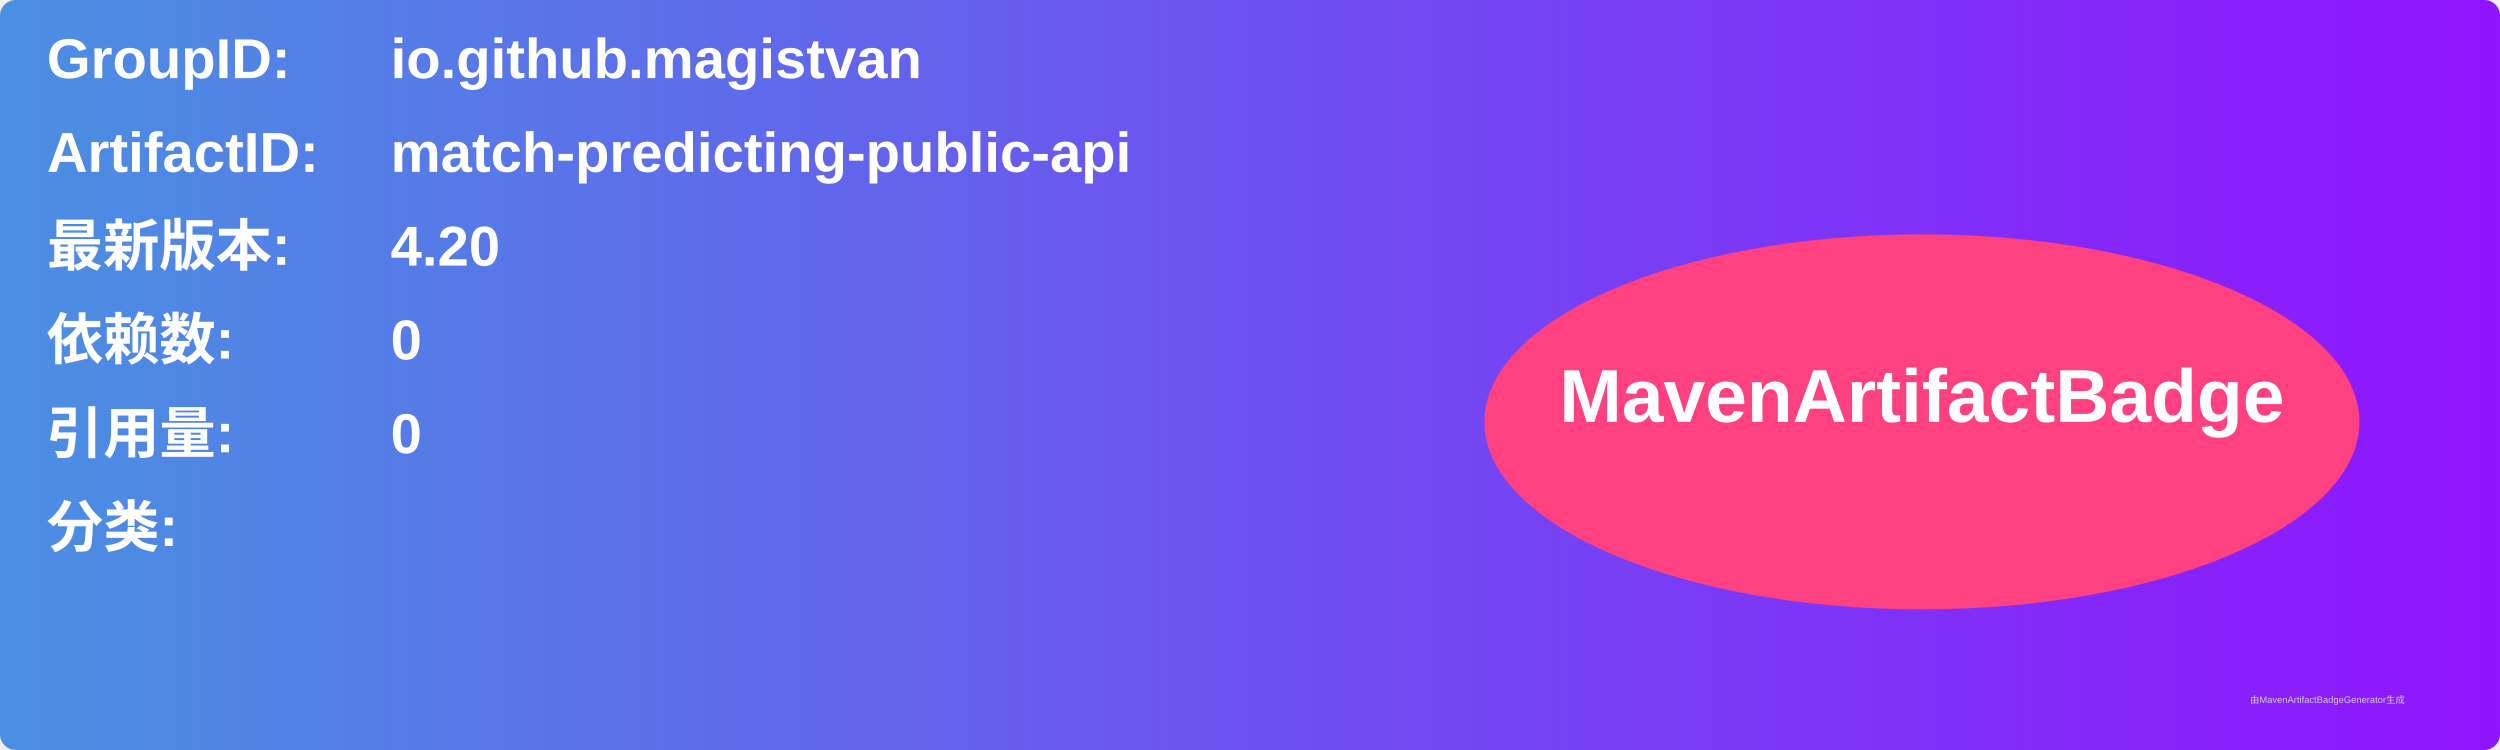
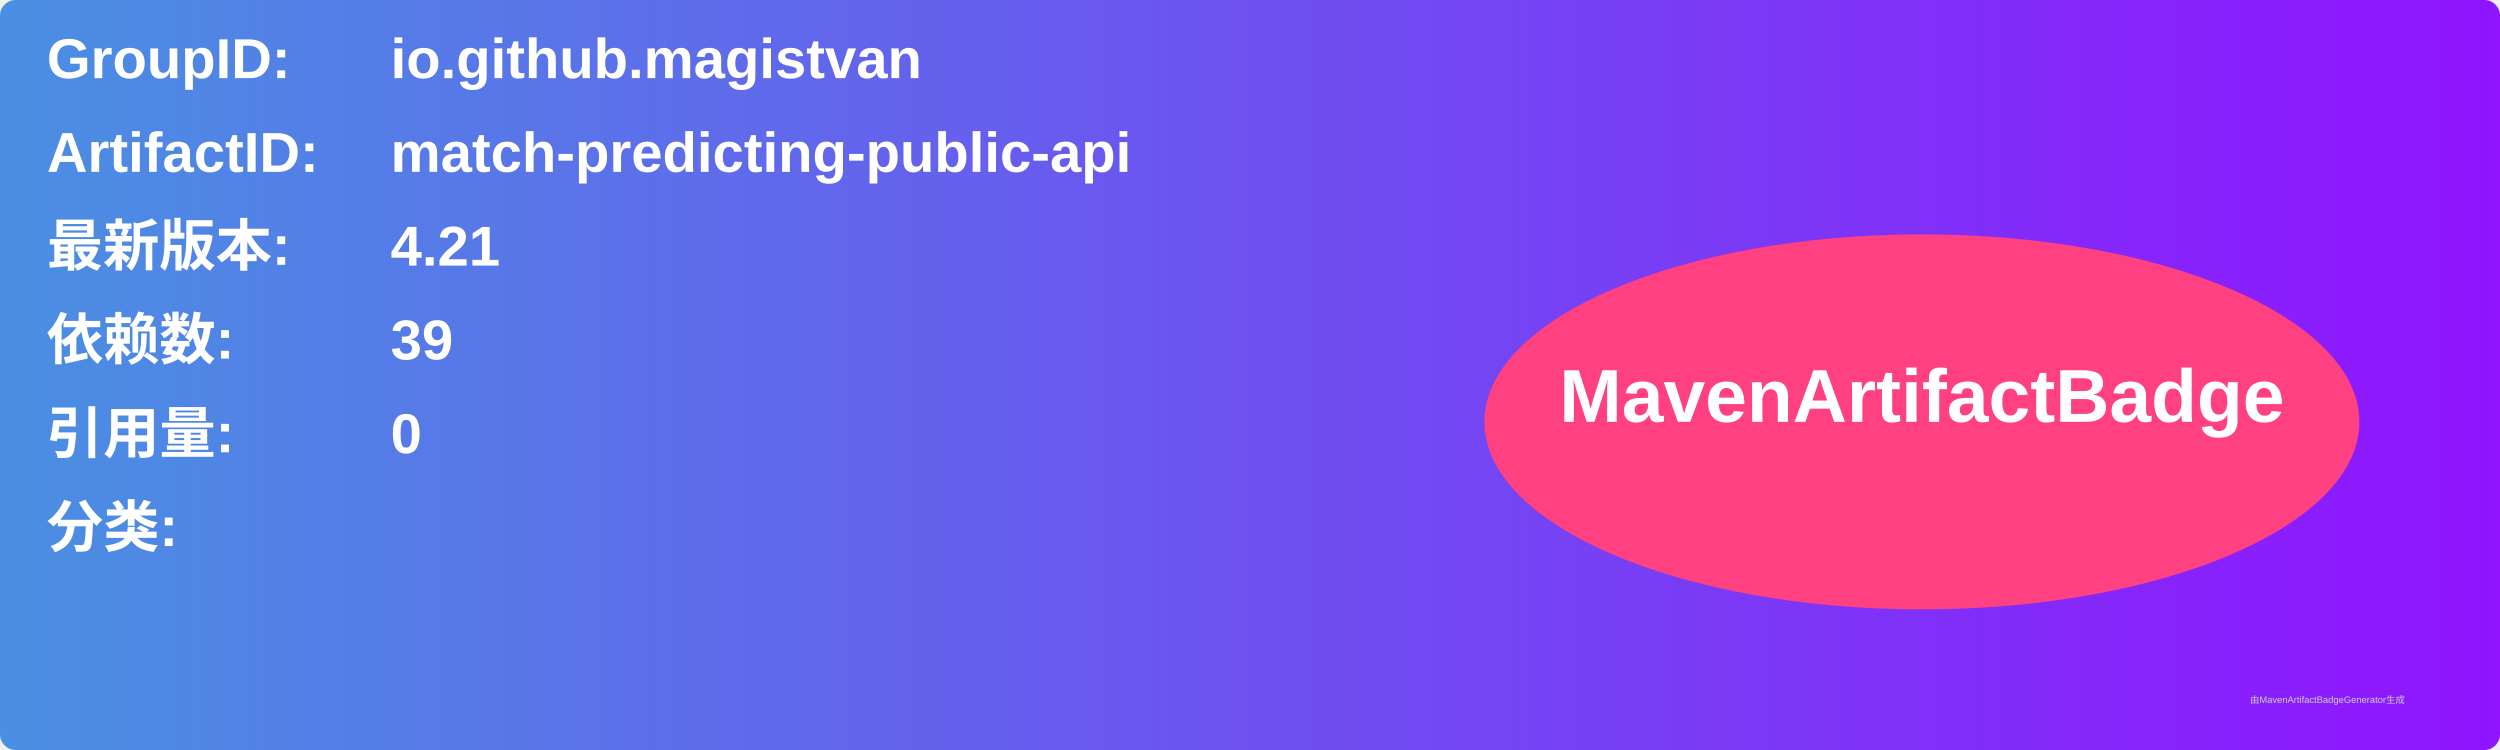
<svg xmlns="http://www.w3.org/2000/svg" width="800" height="240" viewBox="0 0 800 240">
  <linearGradient id="grad" x1="0%" y1="0%" x2="100%" y2="0%">
    <stop offset="0%" stop-color="#4a90e2" />
    <stop offset="100%" stop-color="#9013fe" />
  </linearGradient>
  <rect width="100%" height="100%" rx="5" ry="5" fill="url(#grad)" />
  <g transform="translate(15, 15)">
    <text x="0" y="10" font-family="Arial" font-size="18" fill="white" font-weight="bold" width="260">GroupID:</text>
    <text x="110" y="10" font-family="Arial" font-size="18" fill="white" font-weight="bold" width="460">io.github.magistvan</text>
    <text x="0" y="40" font-family="Arial" font-size="18" fill="white" font-weight="bold" width="260">ArtifactID:</text>
    <text x="110" y="40" font-family="Arial" font-size="18" fill="white" font-weight="bold" width="460">match-predicting-public-api</text>
    <text x="0" y="70" font-family="Arial" font-size="18" fill="white" font-weight="bold">最新版本:</text>
    <text x="110" y="70" font-family="Arial" font-size="18" fill="white" font-weight="bold">
-       <tspan font-weight="bold">4.20</tspan>
+       <tspan font-weight="bold">4.21</tspan>
    </text>
    <text x="0" y="100" font-family="Arial" font-size="18" fill="white" font-weight="bold">依赖数: </text>
    <text x="110" y="100" font-family="Arial" font-size="18" fill="white">
-       <tspan font-weight="bold">0</tspan>
+       <tspan font-weight="bold">39</tspan>
    </text>
    <text x="0" y="130" font-family="Arial" font-size="18" fill="white" font-weight="bold">引用量: </text>
    <text x="110" y="130" font-family="Arial" font-size="18" fill="white">
      <tspan font-weight="bold">0</tspan>
    </text>
    <text x="0" y="160" font-family="Arial" font-size="18" fill="white" font-weight="bold">分类:</text>
    <text x="10" y="190" font-family="Arial" font-size="10" fill="white">
      <tspan font-weight="bold" />
    </text>
    <ellipse cx="600" cy="120" rx="140" ry="60" fill="#ff4081" />
    <text x="600" y="120" text-anchor="middle" font-family="Arial" font-size="24" fill="white" font-weight="bold">MavenArtifactBadge</text>
  </g>
  <text x="720" y="225" font-family="Arial" font-size="3" fill="#d0d0d0">由MavenArtifactBadgeGenerator生成</text>
</svg>
